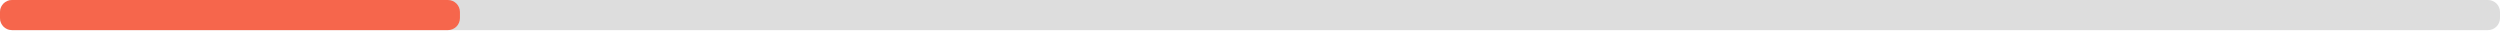
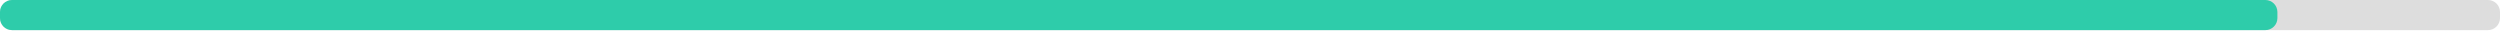
<svg xmlns="http://www.w3.org/2000/svg" width="830" height="10">
  <g>
    <rect style="fill: #ddd;" height="10" width="830" rx="4" y="0" x="0" />
-     <rect style="fill: #f6664c;" height="10" width="152.7" rx="4" y="0" x="0" />
+     <rect style="fill: #2eccaa;" height="10" width="756.1" rx="4" y="0" x="0" />
  </g>
</svg>
